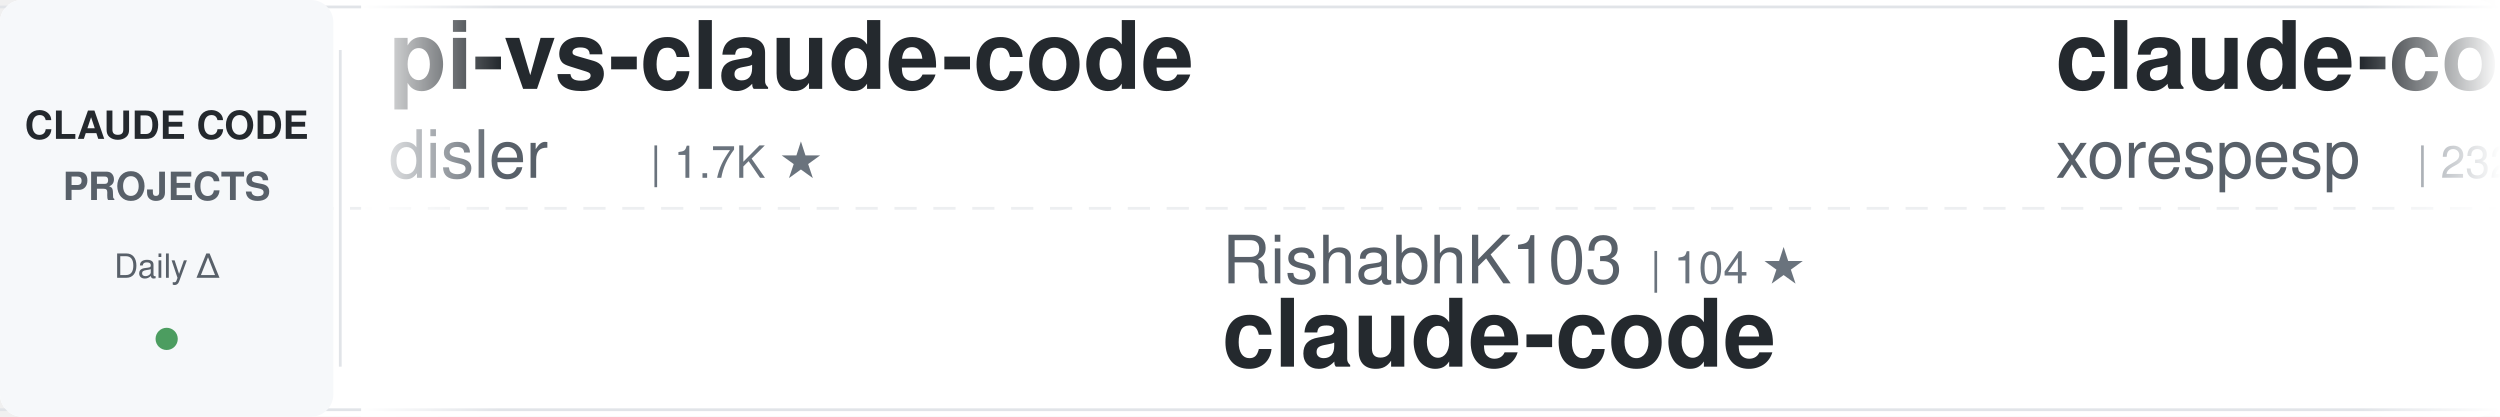
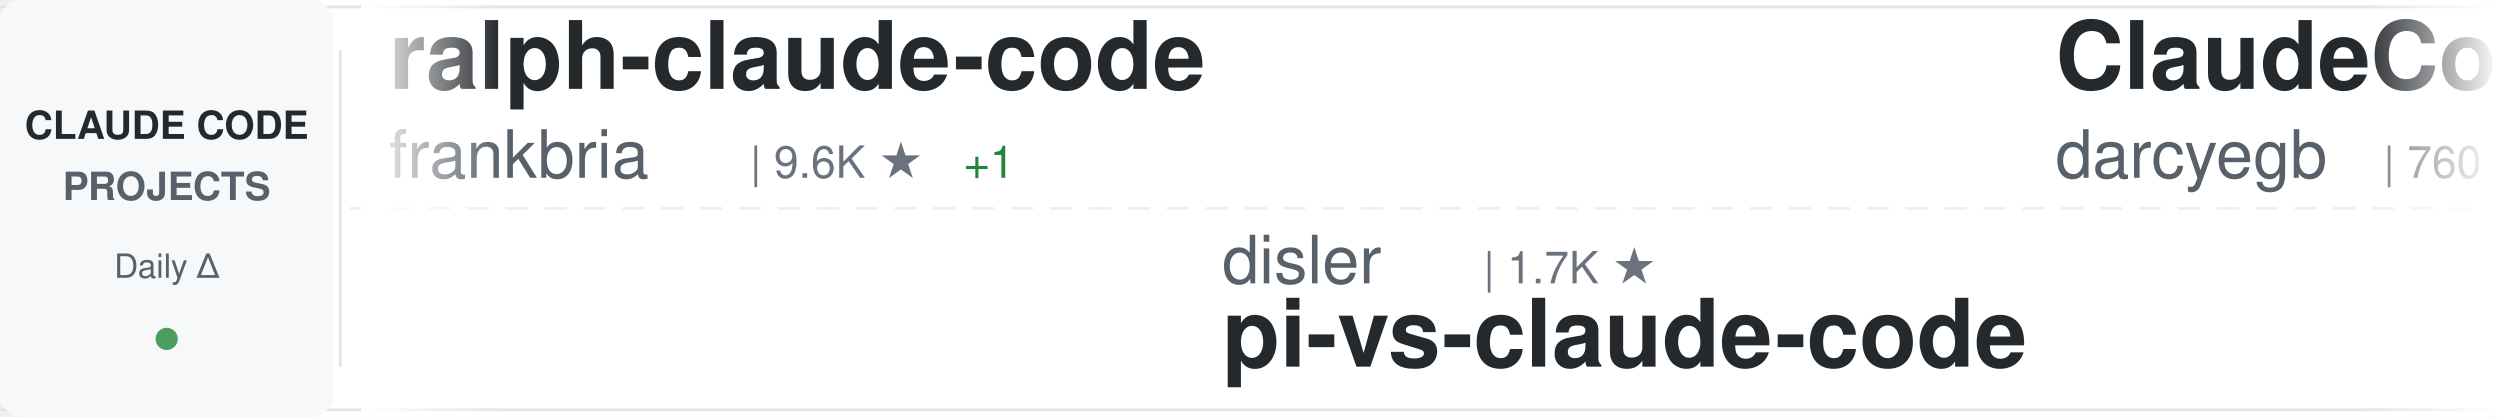
<svg xmlns="http://www.w3.org/2000/svg" width="900" height="150">
  <defs>
    <linearGradient id="awesomeLeftFade" x1="0%" y1="0%" x2="100%" y2="0%">
      <stop offset="0%" style="stop-color:#ffffff;stop-opacity:1" />
      <stop offset="100%" style="stop-color:#ffffff;stop-opacity:0" />
    </linearGradient>
    <linearGradient id="awesomeRightFade" x1="0%" y1="0%" x2="100%" y2="0%">
      <stop offset="0%" style="stop-color:#ffffff;stop-opacity:0" />
      <stop offset="100%" style="stop-color:#ffffff;stop-opacity:1" />
    </linearGradient>
  </defs>
  <rect width="900" height="150" fill="#ffffff" rx="8" />
  <rect x="0" y="2" width="900" height="1" fill="#e1e4e8" />
  <rect x="0" y="147" width="900" height="1" fill="#e1e4e8" />
  <line x1="0" y1="75" x2="900" y2="75" stroke="#e1e4e8" stroke-width="1" stroke-dasharray="8 6" opacity="0.6" />
  <rect x="0" y="0" width="120" height="150" fill="#f6f8fa" rx="8" />
  <text x="60" y="50" font-family="-apple-system, BlinkMacSystemFont, 'Segoe UI', Helvetica, Arial, sans-serif" font-size="14" font-weight="600" fill="#24292e" text-anchor="middle">CLAUDE CODE</text>
  <text x="60" y="72" font-family="-apple-system, BlinkMacSystemFont, 'Segoe UI', Helvetica, Arial, sans-serif" font-size="14" font-weight="600" fill="#586069" text-anchor="middle">PROJECTS</text>
  <text x="60" y="100" font-family="-apple-system, BlinkMacSystemFont, 'Segoe UI', Helvetica, Arial, sans-serif" font-size="12" font-weight="500" fill="#586069" text-anchor="middle">Daily Δ</text>
  <circle cx="60" cy="122" r="4" fill="#22863a" opacity="0.8" />
  <rect x="122" y="18" width="1" height="114" fill="#e1e4e8" />
  <clipPath id="awesomeTickerClip">
    <rect x="130" y="0" width="770" height="150" />
  </clipPath>
  <g clip-path="url(#awesomeTickerClip)">
    <g id="awesomeTickerItems">
      <animateTransform attributeName="transform" attributeType="XML" type="translate" from="0 0" to="-3000 0" dur="54s" repeatCount="indefinite" />
      <g transform="translate(0, 0)">
-         <text x="140" y="32" font-family="-apple-system, BlinkMacSystemFont, 'Segoe UI', Helvetica, Arial, sans-serif" font-size="34" font-weight="600" fill="#24292e">pi-vs-claude-code</text>
-         <text x="140" y="64" font-family="-apple-system, BlinkMacSystemFont, 'Segoe UI', Helvetica, Arial, sans-serif" font-size="24" font-weight="400" fill="#586069">disler</text>
-         <text x="234" y="64" font-family="-apple-system, BlinkMacSystemFont, 'Segoe UI', Helvetica, Arial, sans-serif" font-size="16" font-weight="500" fill="#6a737d">| 1.7K ★</text>
+         <text x="140" y="32" font-family="-apple-system, BlinkMacSystemFont, 'Segoe UI', Helvetica, Arial, sans-serif" font-size="34" font-weight="600" fill="#24292e">ralph-claude-code</text>
+         <text x="140" y="64" font-family="-apple-system, BlinkMacSystemFont, 'Segoe UI', Helvetica, Arial, sans-serif" font-size="24" font-weight="400" fill="#586069">frankbria</text>
+         <text x="270" y="64" font-family="-apple-system, BlinkMacSystemFont, 'Segoe UI', Helvetica, Arial, sans-serif" font-size="16" font-weight="500" fill="#6a737d">| 9.6K ★</text>
+         <text x="347" y="64" font-family="-apple-system, BlinkMacSystemFont, 'Segoe UI', Helvetica, Arial, sans-serif" font-size="16" font-weight="500" fill="#22863a"> +1</text>
      </g>
      <g transform="translate(300, 0)">
-         <text x="140" y="102" font-family="-apple-system, BlinkMacSystemFont, 'Segoe UI', Helvetica, Arial, sans-serif" font-size="24" font-weight="400" fill="#586069">RishabhK103</text>
-         <text x="294" y="102" font-family="-apple-system, BlinkMacSystemFont, 'Segoe UI', Helvetica, Arial, sans-serif" font-size="16" font-weight="500" fill="#6a737d">| 104 ★</text>
-         <text x="140" y="132" font-family="-apple-system, BlinkMacSystemFont, 'Segoe UI', Helvetica, Arial, sans-serif" font-size="34" font-weight="600" fill="#24292e">claude-code</text>
+         <text x="140" y="102" font-family="-apple-system, BlinkMacSystemFont, 'Segoe UI', Helvetica, Arial, sans-serif" font-size="24" font-weight="400" fill="#586069">disler</text>
+         <text x="234" y="102" font-family="-apple-system, BlinkMacSystemFont, 'Segoe UI', Helvetica, Arial, sans-serif" font-size="16" font-weight="500" fill="#6a737d">| 1.7K ★</text>
+         <text x="140" y="132" font-family="-apple-system, BlinkMacSystemFont, 'Segoe UI', Helvetica, Arial, sans-serif" font-size="34" font-weight="600" fill="#24292e">pi-vs-claude-code</text>
      </g>
      <g transform="translate(600, 0)">
+         <text x="140" y="32" font-family="-apple-system, BlinkMacSystemFont, 'Segoe UI', Helvetica, Arial, sans-serif" font-size="34" font-weight="600" fill="#24292e">ClaudeCodeAgents</text>
+         <text x="140" y="64" font-family="-apple-system, BlinkMacSystemFont, 'Segoe UI', Helvetica, Arial, sans-serif" font-size="24" font-weight="400" fill="#586069">darcyegb</text>
+         <text x="258" y="64" font-family="-apple-system, BlinkMacSystemFont, 'Segoe UI', Helvetica, Arial, sans-serif" font-size="16" font-weight="500" fill="#6a737d">| 760 ★</text>
+       </g>
+       <g transform="translate(900, 0)">
+         <text x="140" y="102" font-family="-apple-system, BlinkMacSystemFont, 'Segoe UI', Helvetica, Arial, sans-serif" font-size="24" font-weight="400" fill="#586069">davila7</text>
+         <text x="246" y="102" font-family="-apple-system, BlinkMacSystemFont, 'Segoe UI', Helvetica, Arial, sans-serif" font-size="16" font-weight="500" fill="#6a737d">| 30.5K ★</text>
+         <text x="332" y="102" font-family="-apple-system, BlinkMacSystemFont, 'Segoe UI', Helvetica, Arial, sans-serif" font-size="16" font-weight="500" fill="#22863a"> +2</text>
+         <text x="140" y="132" font-family="-apple-system, BlinkMacSystemFont, 'Segoe UI', Helvetica, Arial, sans-serif" font-size="34" font-weight="600" fill="#24292e">claude-code-templates</text>
+       </g>
+       <g transform="translate(1200, 0)">
+         <text x="140" y="32" font-family="-apple-system, BlinkMacSystemFont, 'Segoe UI', Helvetica, Arial, sans-serif" font-size="34" font-weight="600" fill="#24292e">claude-code-source-code</text>
+         <text x="140" y="64" font-family="-apple-system, BlinkMacSystemFont, 'Segoe UI', Helvetica, Arial, sans-serif" font-size="24" font-weight="400" fill="#586069">777genius</text>
+         <text x="270" y="64" font-family="-apple-system, BlinkMacSystemFont, 'Segoe UI', Helvetica, Arial, sans-serif" font-size="16" font-weight="500" fill="#6a737d">| 930 ★</text>
+       </g>
+       <g transform="translate(1500, 0)">
+         <text x="140" y="102" font-family="-apple-system, BlinkMacSystemFont, 'Segoe UI', Helvetica, Arial, sans-serif" font-size="24" font-weight="400" fill="#586069">alejandrobalderas</text>
+         <text x="366" y="102" font-family="-apple-system, BlinkMacSystemFont, 'Segoe UI', Helvetica, Arial, sans-serif" font-size="16" font-weight="500" fill="#6a737d">| 2.8K ★</text>
+         <text x="140" y="132" font-family="-apple-system, BlinkMacSystemFont, 'Segoe UI', Helvetica, Arial, sans-serif" font-size="34" font-weight="600" fill="#24292e">claude-code-from-source</text>
+       </g>
+       <g transform="translate(1800, 0)">
+         <text x="140" y="32" font-family="-apple-system, BlinkMacSystemFont, 'Segoe UI', Helvetica, Arial, sans-serif" font-size="34" font-weight="600" fill="#24292e">claude-code</text>
+         <text x="140" y="64" font-family="-apple-system, BlinkMacSystemFont, 'Segoe UI', Helvetica, Arial, sans-serif" font-size="24" font-weight="400" fill="#586069">lowcortisolprogrammer</text>
+         <text x="414" y="64" font-family="-apple-system, BlinkMacSystemFont, 'Segoe UI', Helvetica, Arial, sans-serif" font-size="16" font-weight="500" fill="#6a737d">| 171 ★</text>
+       </g>
+       <g transform="translate(2100, 0)">
+         <text x="140" y="102" font-family="-apple-system, BlinkMacSystemFont, 'Segoe UI', Helvetica, Arial, sans-serif" font-size="24" font-weight="400" fill="#586069">Yeachan-Heo</text>
+         <text x="294" y="102" font-family="-apple-system, BlinkMacSystemFont, 'Segoe UI', Helvetica, Arial, sans-serif" font-size="16" font-weight="500" fill="#6a737d">| 39.0K ★</text>
+         <text x="140" y="132" font-family="-apple-system, BlinkMacSystemFont, 'Segoe UI', Helvetica, Arial, sans-serif" font-size="34" font-weight="600" fill="#24292e">oh-my-claudecode</text>
+       </g>
+       <g transform="translate(2400, 0)">
        <text x="140" y="32" font-family="-apple-system, BlinkMacSystemFont, 'Segoe UI', Helvetica, Arial, sans-serif" font-size="34" font-weight="600" fill="#24292e">claude-code</text>
        <text x="140" y="64" font-family="-apple-system, BlinkMacSystemFont, 'Segoe UI', Helvetica, Arial, sans-serif" font-size="24" font-weight="400" fill="#586069">xorespesp</text>
        <text x="270" y="64" font-family="-apple-system, BlinkMacSystemFont, 'Segoe UI', Helvetica, Arial, sans-serif" font-size="16" font-weight="500" fill="#6a737d">| 232 ★</text>
      </g>
-       <g transform="translate(900, 0)">
-         <text x="140" y="102" font-family="-apple-system, BlinkMacSystemFont, 'Segoe UI', Helvetica, Arial, sans-serif" font-size="24" font-weight="400" fill="#586069">ykdojo</text>
-         <text x="234" y="102" font-family="-apple-system, BlinkMacSystemFont, 'Segoe UI', Helvetica, Arial, sans-serif" font-size="16" font-weight="500" fill="#6a737d">| 10.0K ★</text>
-         <text x="140" y="132" font-family="-apple-system, BlinkMacSystemFont, 'Segoe UI', Helvetica, Arial, sans-serif" font-size="34" font-weight="600" fill="#24292e">claude-code-tips</text>
+       <g transform="translate(2700, 0)">
+         <text x="140" y="102" font-family="-apple-system, BlinkMacSystemFont, 'Segoe UI', Helvetica, Arial, sans-serif" font-size="24" font-weight="400" fill="#586069">Chachamaru127</text>
+         <text x="318" y="102" font-family="-apple-system, BlinkMacSystemFont, 'Segoe UI', Helvetica, Arial, sans-serif" font-size="16" font-weight="500" fill="#6a737d">| 3.1K ★</text>
+         <text x="395" y="102" font-family="-apple-system, BlinkMacSystemFont, 'Segoe UI', Helvetica, Arial, sans-serif" font-size="16" font-weight="500" fill="#22863a"> +1</text>
+         <text x="140" y="132" font-family="-apple-system, BlinkMacSystemFont, 'Segoe UI', Helvetica, Arial, sans-serif" font-size="34" font-weight="600" fill="#24292e">claude-code-harness</text>
      </g>
-       <g transform="translate(1200, 0)">
-         <text x="140" y="32" font-family="-apple-system, BlinkMacSystemFont, 'Segoe UI', Helvetica, Arial, sans-serif" font-size="34" font-weight="600" fill="#24292e">claude-code-best-practic...</text>
-         <text x="140" y="64" font-family="-apple-system, BlinkMacSystemFont, 'Segoe UI', Helvetica, Arial, sans-serif" font-size="24" font-weight="400" fill="#586069">shanraisshan</text>
-         <text x="306" y="64" font-family="-apple-system, BlinkMacSystemFont, 'Segoe UI', Helvetica, Arial, sans-serif" font-size="16" font-weight="500" fill="#6a737d">| 65.7K ★</text>
-         <text x="392" y="64" font-family="-apple-system, BlinkMacSystemFont, 'Segoe UI', Helvetica, Arial, sans-serif" font-size="16" font-weight="500" fill="#22863a"> +8</text>
-       </g>
-       <g transform="translate(1500, 0)">
-         <text x="140" y="102" font-family="-apple-system, BlinkMacSystemFont, 'Segoe UI', Helvetica, Arial, sans-serif" font-size="24" font-weight="400" fill="#586069">Yuyz0112</text>
-         <text x="258" y="102" font-family="-apple-system, BlinkMacSystemFont, 'Segoe UI', Helvetica, Arial, sans-serif" font-size="16" font-weight="500" fill="#6a737d">| 2.4K ★</text>
-         <text x="140" y="132" font-family="-apple-system, BlinkMacSystemFont, 'Segoe UI', Helvetica, Arial, sans-serif" font-size="34" font-weight="600" fill="#24292e">claude-code-reverse</text>
-       </g>
-       <g transform="translate(1800, 0)">
-         <text x="140" y="32" font-family="-apple-system, BlinkMacSystemFont, 'Segoe UI', Helvetica, Arial, sans-serif" font-size="34" font-weight="600" fill="#24292e">edmunds-claude-code</text>
-         <text x="140" y="64" font-family="-apple-system, BlinkMacSystemFont, 'Segoe UI', Helvetica, Arial, sans-serif" font-size="24" font-weight="400" fill="#586069">edmund-io</text>
-         <text x="270" y="64" font-family="-apple-system, BlinkMacSystemFont, 'Segoe UI', Helvetica, Arial, sans-serif" font-size="16" font-weight="500" fill="#6a737d">| 1.5K ★</text>
+       <g transform="translate(3000, 0)">
+         <text x="140" y="32" font-family="-apple-system, BlinkMacSystemFont, 'Segoe UI', Helvetica, Arial, sans-serif" font-size="34" font-weight="600" fill="#24292e">ralph-claude-code</text>
+         <text x="140" y="64" font-family="-apple-system, BlinkMacSystemFont, 'Segoe UI', Helvetica, Arial, sans-serif" font-size="24" font-weight="400" fill="#586069">frankbria</text>
+         <text x="270" y="64" font-family="-apple-system, BlinkMacSystemFont, 'Segoe UI', Helvetica, Arial, sans-serif" font-size="16" font-weight="500" fill="#6a737d">| 9.6K ★</text>
        <text x="347" y="64" font-family="-apple-system, BlinkMacSystemFont, 'Segoe UI', Helvetica, Arial, sans-serif" font-size="16" font-weight="500" fill="#22863a"> +1</text>
      </g>
-       <g transform="translate(2100, 0)">
-         <text x="140" y="102" font-family="-apple-system, BlinkMacSystemFont, 'Segoe UI', Helvetica, Arial, sans-serif" font-size="24" font-weight="400" fill="#586069">anthropics</text>
-         <text x="282" y="102" font-family="-apple-system, BlinkMacSystemFont, 'Segoe UI', Helvetica, Arial, sans-serif" font-size="16" font-weight="500" fill="#6a737d">| 144.3K ★</text>
-         <text x="377" y="102" font-family="-apple-system, BlinkMacSystemFont, 'Segoe UI', Helvetica, Arial, sans-serif" font-size="16" font-weight="500" fill="#22863a"> +22</text>
-         <text x="140" y="132" font-family="-apple-system, BlinkMacSystemFont, 'Segoe UI', Helvetica, Arial, sans-serif" font-size="34" font-weight="600" fill="#24292e">claude-code</text>
-       </g>
-       <g transform="translate(2400, 0)">
-         <text x="140" y="32" font-family="-apple-system, BlinkMacSystemFont, 'Segoe UI', Helvetica, Arial, sans-serif" font-size="34" font-weight="600" fill="#24292e">oh-my-claudecode</text>
-         <text x="140" y="64" font-family="-apple-system, BlinkMacSystemFont, 'Segoe UI', Helvetica, Arial, sans-serif" font-size="24" font-weight="400" fill="#586069">Yeachan-Heo</text>
-         <text x="294" y="64" font-family="-apple-system, BlinkMacSystemFont, 'Segoe UI', Helvetica, Arial, sans-serif" font-size="16" font-weight="500" fill="#6a737d">| 39.0K ★</text>
-         <text x="380" y="64" font-family="-apple-system, BlinkMacSystemFont, 'Segoe UI', Helvetica, Arial, sans-serif" font-size="16" font-weight="500" fill="#22863a"> +3</text>
-       </g>
-       <g transform="translate(2700, 0)">
-         <text x="140" y="102" font-family="-apple-system, BlinkMacSystemFont, 'Segoe UI', Helvetica, Arial, sans-serif" font-size="24" font-weight="400" fill="#586069">centminmod</text>
-         <text x="282" y="102" font-family="-apple-system, BlinkMacSystemFont, 'Segoe UI', Helvetica, Arial, sans-serif" font-size="16" font-weight="500" fill="#6a737d">| 2.6K ★</text>
-         <text x="140" y="132" font-family="-apple-system, BlinkMacSystemFont, 'Segoe UI', Helvetica, Arial, sans-serif" font-size="34" font-weight="600" fill="#24292e">my-claude-code-setup</text>
-       </g>
-       <g transform="translate(3000, 0)">
-         <text x="140" y="32" font-family="-apple-system, BlinkMacSystemFont, 'Segoe UI', Helvetica, Arial, sans-serif" font-size="34" font-weight="600" fill="#24292e">pi-vs-claude-code</text>
-         <text x="140" y="64" font-family="-apple-system, BlinkMacSystemFont, 'Segoe UI', Helvetica, Arial, sans-serif" font-size="24" font-weight="400" fill="#586069">disler</text>
-         <text x="234" y="64" font-family="-apple-system, BlinkMacSystemFont, 'Segoe UI', Helvetica, Arial, sans-serif" font-size="16" font-weight="500" fill="#6a737d">| 1.7K ★</text>
-       </g>
      <g transform="translate(3300, 0)">
-         <text x="140" y="102" font-family="-apple-system, BlinkMacSystemFont, 'Segoe UI', Helvetica, Arial, sans-serif" font-size="24" font-weight="400" fill="#586069">RishabhK103</text>
-         <text x="294" y="102" font-family="-apple-system, BlinkMacSystemFont, 'Segoe UI', Helvetica, Arial, sans-serif" font-size="16" font-weight="500" fill="#6a737d">| 104 ★</text>
-         <text x="140" y="132" font-family="-apple-system, BlinkMacSystemFont, 'Segoe UI', Helvetica, Arial, sans-serif" font-size="34" font-weight="600" fill="#24292e">claude-code</text>
+         <text x="140" y="102" font-family="-apple-system, BlinkMacSystemFont, 'Segoe UI', Helvetica, Arial, sans-serif" font-size="24" font-weight="400" fill="#586069">disler</text>
+         <text x="234" y="102" font-family="-apple-system, BlinkMacSystemFont, 'Segoe UI', Helvetica, Arial, sans-serif" font-size="16" font-weight="500" fill="#6a737d">| 1.7K ★</text>
+         <text x="140" y="132" font-family="-apple-system, BlinkMacSystemFont, 'Segoe UI', Helvetica, Arial, sans-serif" font-size="34" font-weight="600" fill="#24292e">pi-vs-claude-code</text>
      </g>
      <g transform="translate(3600, 0)">
-         <text x="140" y="32" font-family="-apple-system, BlinkMacSystemFont, 'Segoe UI', Helvetica, Arial, sans-serif" font-size="34" font-weight="600" fill="#24292e">claude-code</text>
-         <text x="140" y="64" font-family="-apple-system, BlinkMacSystemFont, 'Segoe UI', Helvetica, Arial, sans-serif" font-size="24" font-weight="400" fill="#586069">xorespesp</text>
-         <text x="270" y="64" font-family="-apple-system, BlinkMacSystemFont, 'Segoe UI', Helvetica, Arial, sans-serif" font-size="16" font-weight="500" fill="#6a737d">| 232 ★</text>
+         <text x="140" y="32" font-family="-apple-system, BlinkMacSystemFont, 'Segoe UI', Helvetica, Arial, sans-serif" font-size="34" font-weight="600" fill="#24292e">ClaudeCodeAgents</text>
+         <text x="140" y="64" font-family="-apple-system, BlinkMacSystemFont, 'Segoe UI', Helvetica, Arial, sans-serif" font-size="24" font-weight="400" fill="#586069">darcyegb</text>
+         <text x="258" y="64" font-family="-apple-system, BlinkMacSystemFont, 'Segoe UI', Helvetica, Arial, sans-serif" font-size="16" font-weight="500" fill="#6a737d">| 760 ★</text>
      </g>
      <g transform="translate(3900, 0)">
-         <text x="140" y="102" font-family="-apple-system, BlinkMacSystemFont, 'Segoe UI', Helvetica, Arial, sans-serif" font-size="24" font-weight="400" fill="#586069">ykdojo</text>
-         <text x="234" y="102" font-family="-apple-system, BlinkMacSystemFont, 'Segoe UI', Helvetica, Arial, sans-serif" font-size="16" font-weight="500" fill="#6a737d">| 10.0K ★</text>
-         <text x="140" y="132" font-family="-apple-system, BlinkMacSystemFont, 'Segoe UI', Helvetica, Arial, sans-serif" font-size="34" font-weight="600" fill="#24292e">claude-code-tips</text>
+         <text x="140" y="102" font-family="-apple-system, BlinkMacSystemFont, 'Segoe UI', Helvetica, Arial, sans-serif" font-size="24" font-weight="400" fill="#586069">davila7</text>
+         <text x="246" y="102" font-family="-apple-system, BlinkMacSystemFont, 'Segoe UI', Helvetica, Arial, sans-serif" font-size="16" font-weight="500" fill="#6a737d">| 30.5K ★</text>
+         <text x="332" y="102" font-family="-apple-system, BlinkMacSystemFont, 'Segoe UI', Helvetica, Arial, sans-serif" font-size="16" font-weight="500" fill="#22863a"> +2</text>
+         <text x="140" y="132" font-family="-apple-system, BlinkMacSystemFont, 'Segoe UI', Helvetica, Arial, sans-serif" font-size="34" font-weight="600" fill="#24292e">claude-code-templates</text>
      </g>
    </g>
  </g>
  <rect x="130" y="0" width="50" height="150" fill="url(#awesomeLeftFade)" />
  <rect x="850" y="0" width="50" height="150" fill="url(#awesomeRightFade)" />
</svg>
